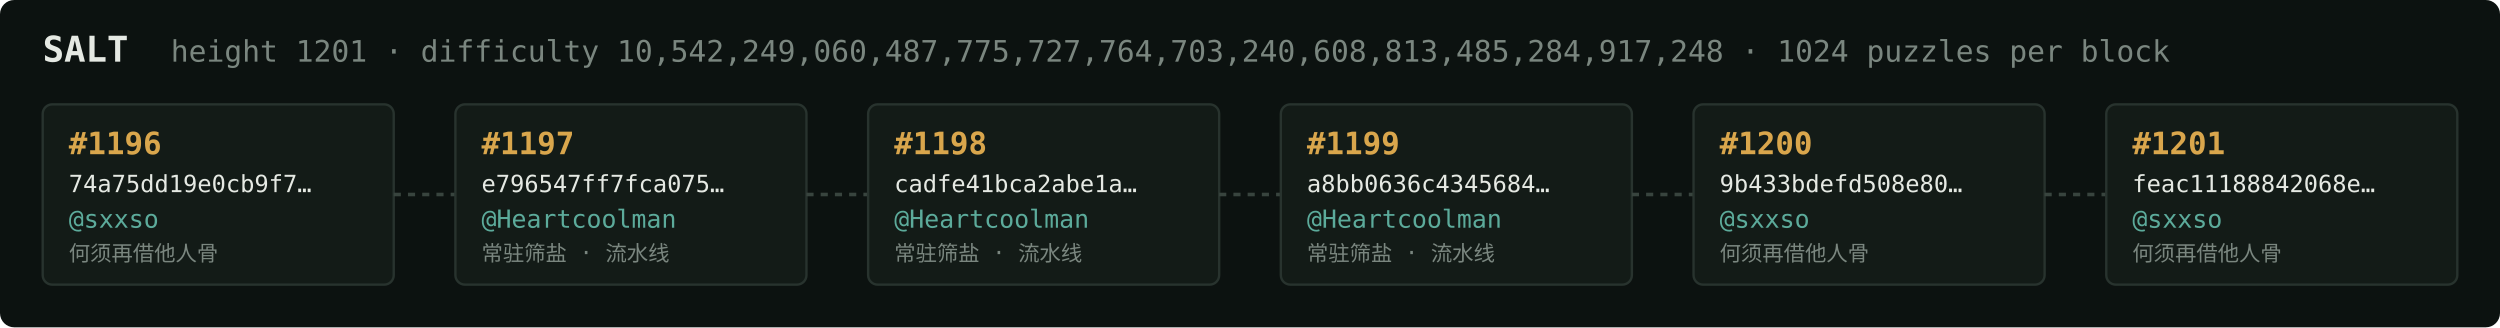
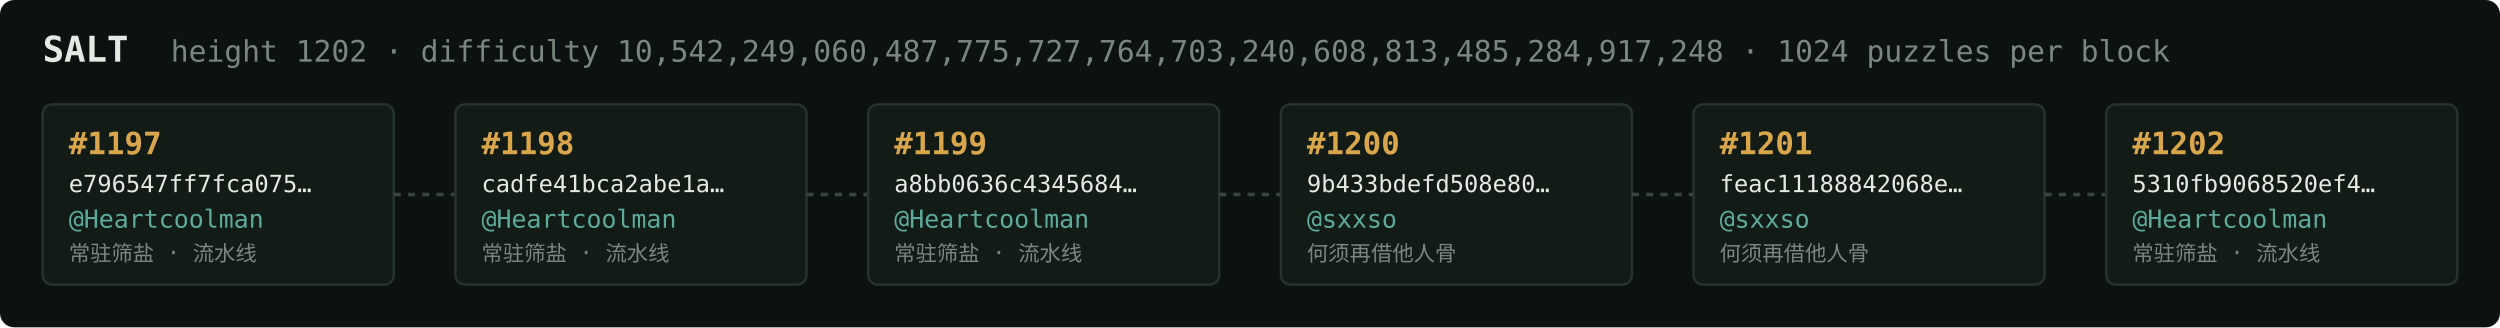
<svg xmlns="http://www.w3.org/2000/svg" width="1054" height="138" viewBox="0 0 1054 138" font-family="ui-monospace,SFMono-Regular,Menlo,monospace">
  <rect fill="#0c1210" width="1054" height="138" rx="6" />
  <text x="18" y="26" fill="#e5e9e3" font-size="15" font-weight="700">SALT</text>
-   <text x="72" y="26" fill="#7a867f" font-size="12.5">height 1201 · difficulty 10,542,249,060,487,775,727,764,703,240,608,813,485,284,917,248 · 1024 puzzles per block</text>
+   <text x="72" y="26" fill="#7a867f" font-size="12.5">height 1202 · difficulty 10,542,249,060,487,775,727,764,703,240,608,813,485,284,917,248 · 1024 puzzles per block</text>
  <rect x="18" y="44" width="148" height="76" rx="4" fill="#131b17" stroke="#28332e" stroke-width="1" />
-   <text x="29" y="65" fill="#d9a64c" font-size="13" font-weight="700">#1196</text>
-   <text x="29" y="81" fill="#e5e9e3" font-size="10">74a75dd19e0cb9f7…</text>
-   <text x="29" y="96" fill="#5cab9b" font-size="10.5">@sxxso</text>
-   <text x="29" y="110" fill="#7a867f" font-size="9">何须再借他人骨</text>
+   <text x="29" y="65" fill="#d9a64c" font-size="13" font-weight="700">#1197</text>
+   <text x="29" y="81" fill="#e5e9e3" font-size="10">e796547ff7fca075…</text>
+   <text x="29" y="96" fill="#5cab9b" font-size="10.5">@Heartcoolman</text>
+   <text x="29" y="110" fill="#7a867f" font-size="9">常驻筛盐 · 流水线</text>
  <line x1="166" y1="82.0" x2="192" y2="82.0" stroke="#38443e" stroke-width="1.5" stroke-dasharray="3 3" />
  <rect x="192" y="44" width="148" height="76" rx="4" fill="#131b17" stroke="#28332e" stroke-width="1" />
-   <text x="203" y="65" fill="#d9a64c" font-size="13" font-weight="700">#1197</text>
-   <text x="203" y="81" fill="#e5e9e3" font-size="10">e796547ff7fca075…</text>
+   <text x="203" y="65" fill="#d9a64c" font-size="13" font-weight="700">#1198</text>
+   <text x="203" y="81" fill="#e5e9e3" font-size="10">cadfe41bca2abe1a…</text>
  <text x="203" y="96" fill="#5cab9b" font-size="10.5">@Heartcoolman</text>
  <text x="203" y="110" fill="#7a867f" font-size="9">常驻筛盐 · 流水线</text>
  <line x1="340" y1="82.0" x2="366" y2="82.0" stroke="#38443e" stroke-width="1.5" stroke-dasharray="3 3" />
  <rect x="366" y="44" width="148" height="76" rx="4" fill="#131b17" stroke="#28332e" stroke-width="1" />
-   <text x="377" y="65" fill="#d9a64c" font-size="13" font-weight="700">#1198</text>
-   <text x="377" y="81" fill="#e5e9e3" font-size="10">cadfe41bca2abe1a…</text>
+   <text x="377" y="65" fill="#d9a64c" font-size="13" font-weight="700">#1199</text>
+   <text x="377" y="81" fill="#e5e9e3" font-size="10">a8bb0636c4345684…</text>
  <text x="377" y="96" fill="#5cab9b" font-size="10.5">@Heartcoolman</text>
  <text x="377" y="110" fill="#7a867f" font-size="9">常驻筛盐 · 流水线</text>
  <line x1="514" y1="82.0" x2="540" y2="82.0" stroke="#38443e" stroke-width="1.5" stroke-dasharray="3 3" />
  <rect x="540" y="44" width="148" height="76" rx="4" fill="#131b17" stroke="#28332e" stroke-width="1" />
-   <text x="551" y="65" fill="#d9a64c" font-size="13" font-weight="700">#1199</text>
-   <text x="551" y="81" fill="#e5e9e3" font-size="10">a8bb0636c4345684…</text>
-   <text x="551" y="96" fill="#5cab9b" font-size="10.5">@Heartcoolman</text>
-   <text x="551" y="110" fill="#7a867f" font-size="9">常驻筛盐 · 流水线</text>
+   <text x="551" y="65" fill="#d9a64c" font-size="13" font-weight="700">#1200</text>
+   <text x="551" y="81" fill="#e5e9e3" font-size="10">9b433bdefd508e80…</text>
+   <text x="551" y="96" fill="#5cab9b" font-size="10.5">@sxxso</text>
+   <text x="551" y="110" fill="#7a867f" font-size="9">何须再借他人骨</text>
  <line x1="688" y1="82.0" x2="714" y2="82.0" stroke="#38443e" stroke-width="1.5" stroke-dasharray="3 3" />
  <rect x="714" y="44" width="148" height="76" rx="4" fill="#131b17" stroke="#28332e" stroke-width="1" />
-   <text x="725" y="65" fill="#d9a64c" font-size="13" font-weight="700">#1200</text>
-   <text x="725" y="81" fill="#e5e9e3" font-size="10">9b433bdefd508e80…</text>
+   <text x="725" y="65" fill="#d9a64c" font-size="13" font-weight="700">#1201</text>
+   <text x="725" y="81" fill="#e5e9e3" font-size="10">feac11188842068e…</text>
  <text x="725" y="96" fill="#5cab9b" font-size="10.5">@sxxso</text>
  <text x="725" y="110" fill="#7a867f" font-size="9">何须再借他人骨</text>
  <line x1="862" y1="82.0" x2="888" y2="82.0" stroke="#38443e" stroke-width="1.5" stroke-dasharray="3 3" />
  <rect x="888" y="44" width="148" height="76" rx="4" fill="#131b17" stroke="#28332e" stroke-width="1" />
-   <text x="899" y="65" fill="#d9a64c" font-size="13" font-weight="700">#1201</text>
-   <text x="899" y="81" fill="#e5e9e3" font-size="10">feac11188842068e…</text>
-   <text x="899" y="96" fill="#5cab9b" font-size="10.5">@sxxso</text>
-   <text x="899" y="110" fill="#7a867f" font-size="9">何须再借他人骨</text>
+   <text x="899" y="65" fill="#d9a64c" font-size="13" font-weight="700">#1202</text>
+   <text x="899" y="81" fill="#e5e9e3" font-size="10">5310fb9068520ef4…</text>
+   <text x="899" y="96" fill="#5cab9b" font-size="10.5">@Heartcoolman</text>
+   <text x="899" y="110" fill="#7a867f" font-size="9">常驻筛盐 · 流水线</text>
</svg>
